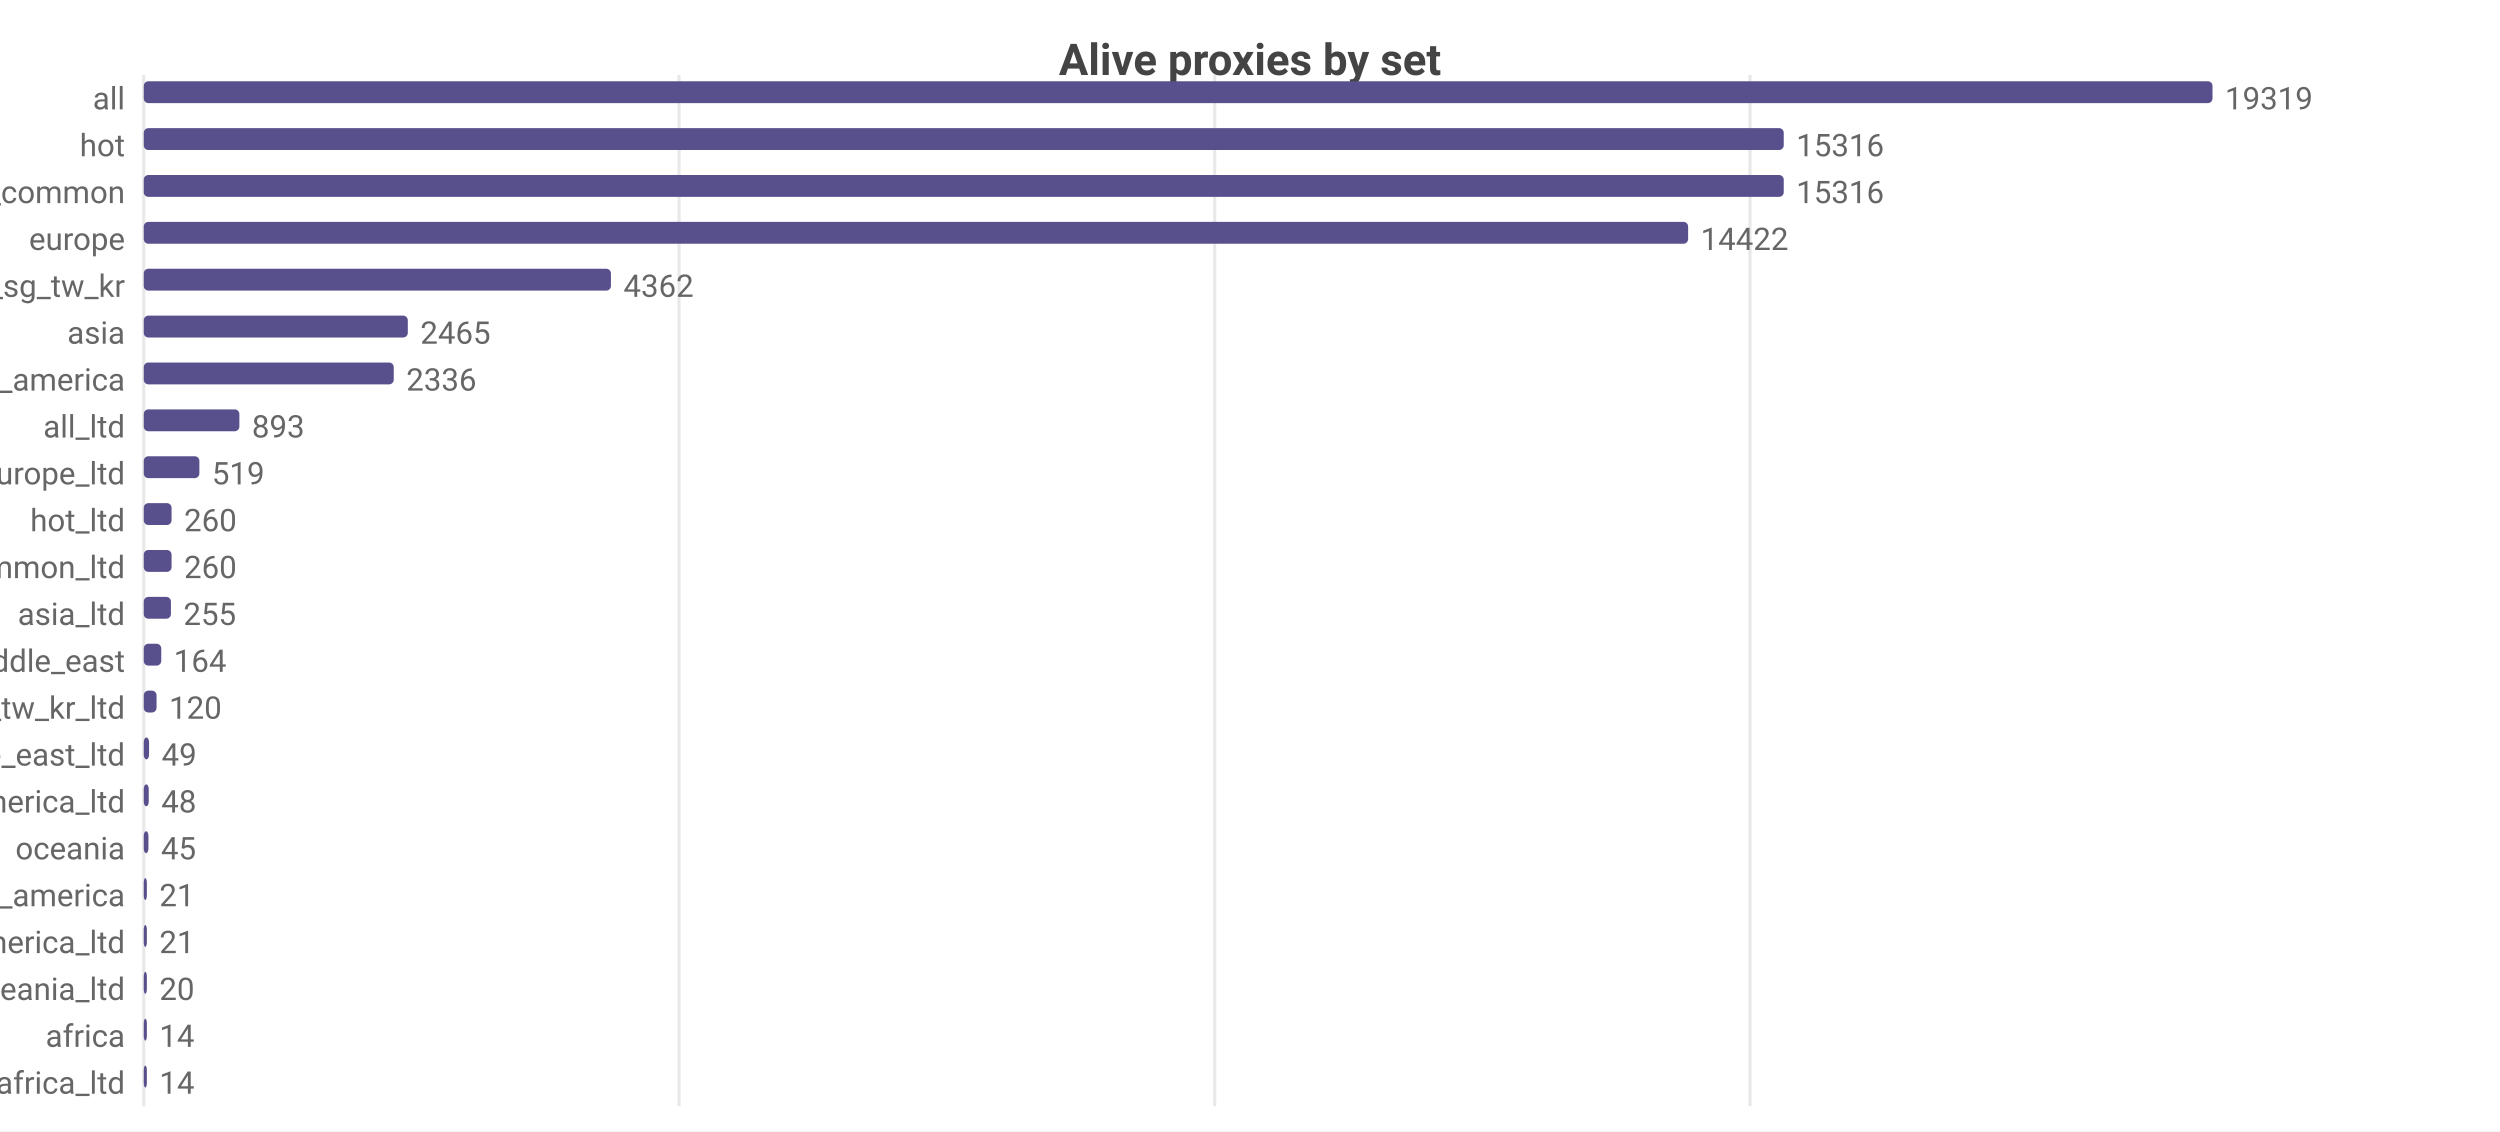
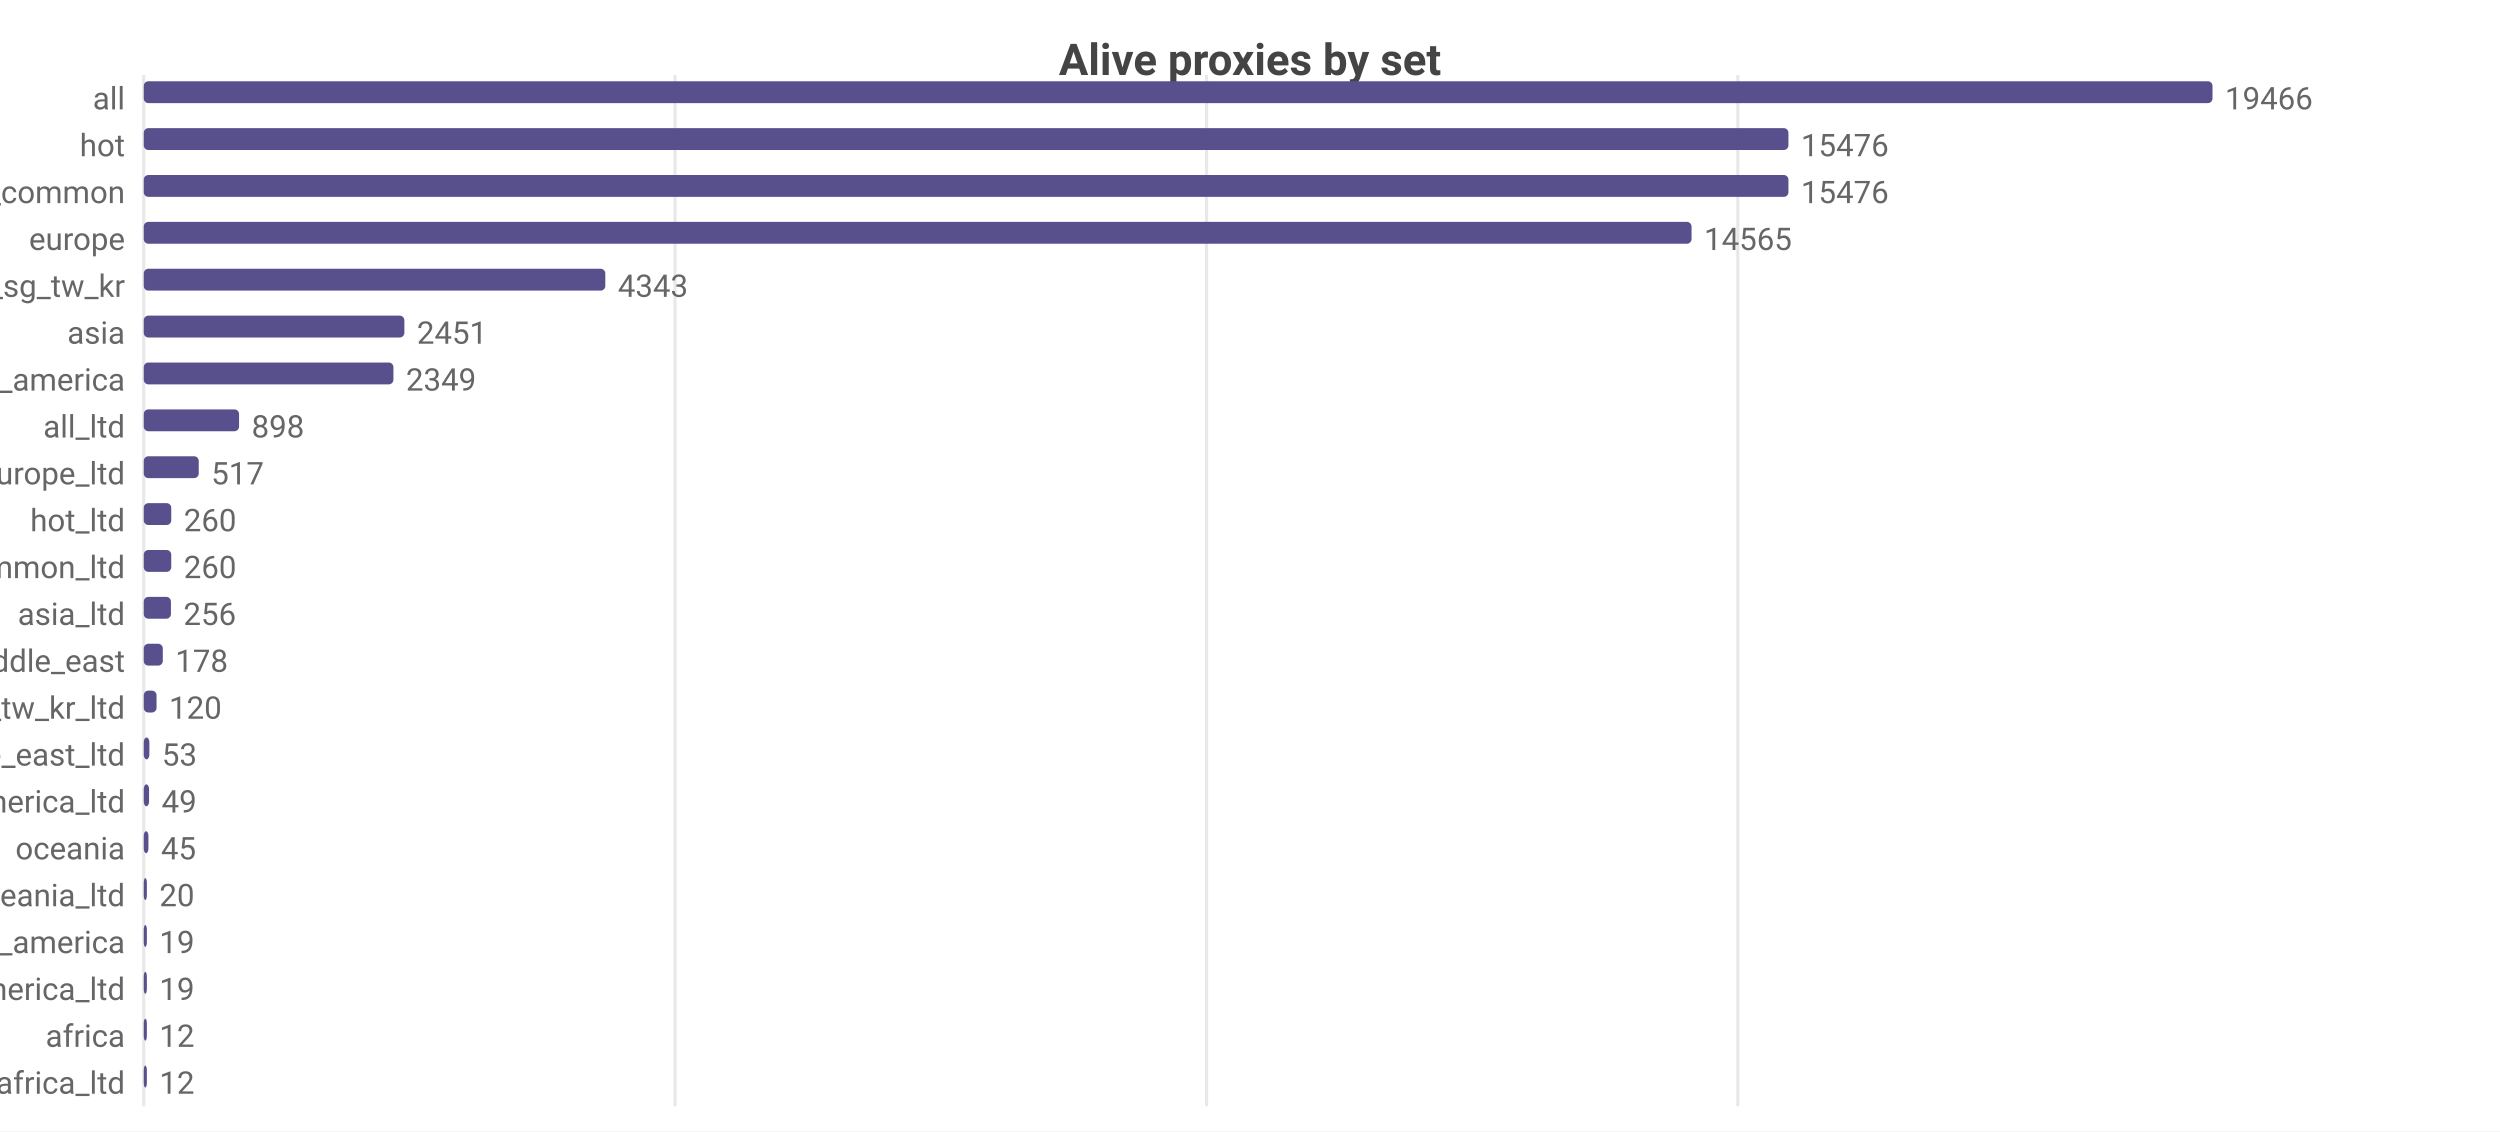
<svg xmlns="http://www.w3.org/2000/svg" width="800" height="362" viewBox="0 0 800 362">
  <rect width="800" height="362" fill="#ffffff" />
  <style>text{font-family:system-ui,-apple-system,'Segoe UI',Roboto,sans-serif}.g{stroke:#e8e8e8;stroke-width:1}.a{stroke:#999;stroke-width:1}.t{font-size:10px;fill:#666}.m{font-size:10px;text-anchor:middle;fill:#666}.e{font-size:10px;text-anchor:end;fill:#666}.l{font-size:11px;fill:#333}.tt{font-size:14px;font-weight:600;text-anchor:middle;fill:#444}.em{font-size:13px;text-anchor:middle;fill:#999}</style>
  <text class="tt" x="400.0" y="24">Alive proxies by set</text>
  <line class="g" x1="46" y1="24" x2="46" y2="354" />
-   <line class="g" x1="217.3" y1="24" x2="217.3" y2="354" />
-   <line class="g" x1="388.7" y1="24" x2="388.7" y2="354" />
-   <line class="g" x1="560.0" y1="24" x2="560.0" y2="354" />
+   <line class="g" x1="216.0" y1="24" x2="216.0" y2="354" />
+   <line class="g" x1="386.1" y1="24" x2="386.1" y2="354" />
+   <line class="g" x1="556.1" y1="24" x2="556.1" y2="354" />
  <text class="e" x="40" y="35">all</text>
  <rect x="46" y="26" width="662" height="7" fill="#58508d" rx="1.5" />
-   <text class="t" x="712" y="35">19319</text>
+   <text class="t" x="712" y="35">19466</text>
  <text class="e" x="40" y="50">hot</text>
-   <rect x="46" y="41" width="524.8" height="7" fill="#58508d" rx="1.5" />
-   <text class="t" x="574.8" y="50">15316</text>
+   <rect x="46" y="41" width="526.3" height="7" fill="#58508d" rx="1.5" />
+   <text class="t" x="576.3" y="50">15476</text>
  <text class="e" x="40" y="65">cn_common</text>
-   <rect x="46" y="56" width="524.8" height="7" fill="#58508d" rx="1.5" />
-   <text class="t" x="574.8" y="65">15316</text>
+   <rect x="46" y="56" width="526.3" height="7" fill="#58508d" rx="1.5" />
+   <text class="t" x="576.3" y="65">15476</text>
  <text class="e" x="40" y="80">europe</text>
-   <rect x="46" y="71" width="494.2" height="7" fill="#58508d" rx="1.5" />
-   <text class="t" x="544.2" y="80">14422</text>
+   <rect x="46" y="71" width="495.3" height="7" fill="#58508d" rx="1.5" />
+   <text class="t" x="545.3" y="80">14565</text>
  <text class="e" x="40" y="95">hk_us_jp_sg_tw_kr</text>
-   <rect x="46" y="86" width="149.5" height="7" fill="#58508d" rx="1.5" />
-   <text class="t" x="199.5" y="95">4362</text>
+   <rect x="46" y="86" width="147.7" height="7" fill="#58508d" rx="1.5" />
+   <text class="t" x="197.7" y="95">4343</text>
  <text class="e" x="40" y="110">asia</text>
-   <rect x="46" y="101" width="84.5" height="7" fill="#58508d" rx="1.5" />
-   <text class="t" x="134.5" y="110">2465</text>
+   <rect x="46" y="101" width="83.4" height="7" fill="#58508d" rx="1.5" />
+   <text class="t" x="133.4" y="110">2451</text>
  <text class="e" x="40" y="125">north_america</text>
-   <rect x="46" y="116" width="80.0" height="7" fill="#58508d" rx="1.5" />
-   <text class="t" x="130.0" y="125">2336</text>
+   <rect x="46" y="116" width="79.9" height="7" fill="#58508d" rx="1.5" />
+   <text class="t" x="129.9" y="125">2349</text>
  <text class="e" x="40" y="140">all_ltd</text>
-   <rect x="46" y="131" width="30.6" height="7" fill="#58508d" rx="1.5" />
-   <text class="t" x="80.6" y="140">893</text>
+   <rect x="46" y="131" width="30.5" height="7" fill="#58508d" rx="1.5" />
+   <text class="t" x="80.5" y="140">898</text>
  <text class="e" x="40" y="155">europe_ltd</text>
-   <rect x="46" y="146" width="17.8" height="7" fill="#58508d" rx="1.5" />
-   <text class="t" x="67.8" y="155">519</text>
+   <rect x="46" y="146" width="17.6" height="7" fill="#58508d" rx="1.5" />
+   <text class="t" x="67.6" y="155">517</text>
  <text class="e" x="40" y="170">hot_ltd</text>
-   <rect x="46" y="161" width="8.9" height="7" fill="#58508d" rx="1.5" />
-   <text class="t" x="58.9" y="170">260</text>
+   <rect x="46" y="161" width="8.8" height="7" fill="#58508d" rx="1.5" />
+   <text class="t" x="58.8" y="170">260</text>
  <text class="e" x="40" y="185">cn_common_ltd</text>
-   <rect x="46" y="176" width="8.9" height="7" fill="#58508d" rx="1.5" />
-   <text class="t" x="58.9" y="185">260</text>
+   <rect x="46" y="176" width="8.8" height="7" fill="#58508d" rx="1.5" />
+   <text class="t" x="58.8" y="185">260</text>
  <text class="e" x="40" y="200">asia_ltd</text>
  <rect x="46" y="191" width="8.7" height="7" fill="#58508d" rx="1.5" />
-   <text class="t" x="58.7" y="200">255</text>
+   <text class="t" x="58.7" y="200">256</text>
  <text class="e" x="40" y="215">middle_east</text>
-   <rect x="46" y="206" width="5.6" height="7" fill="#58508d" rx="1.5" />
-   <text class="t" x="55.6" y="215">164</text>
+   <rect x="46" y="206" width="6.1" height="7" fill="#58508d" rx="1.5" />
+   <text class="t" x="56.1" y="215">178</text>
  <text class="e" x="40" y="230">hk_us_jp_sg_tw_kr_ltd</text>
  <rect x="46" y="221" width="4.1" height="7" fill="#58508d" rx="1.5" />
  <text class="t" x="54.1" y="230">120</text>
  <text class="e" x="40" y="245">middle_east_ltd</text>
-   <rect x="46" y="236" width="1.7" height="7" fill="#58508d" rx="1.5" />
-   <text class="t" x="51.7" y="245">49</text>
+   <rect x="46" y="236" width="1.8" height="7" fill="#58508d" rx="1.5" />
+   <text class="t" x="51.8" y="245">53</text>
  <text class="e" x="40" y="260">north_america_ltd</text>
-   <rect x="46" y="251" width="1.6" height="7" fill="#58508d" rx="1.5" />
-   <text class="t" x="51.6" y="260">48</text>
+   <rect x="46" y="251" width="1.7" height="7" fill="#58508d" rx="1.5" />
+   <text class="t" x="51.7" y="260">49</text>
  <text class="e" x="40" y="275">oceania</text>
  <rect x="46" y="266" width="1.5" height="7" fill="#58508d" rx="1.5" />
  <text class="t" x="51.5" y="275">45</text>
-   <text class="e" x="40" y="290">south_america</text>
+   <text class="e" x="40" y="290">oceania_ltd</text>
  <rect x="46" y="281" width="1" height="7" fill="#58508d" rx="1.5" />
-   <text class="t" x="51" y="290">21</text>
-   <text class="e" x="40" y="305">south_america_ltd</text>
+   <text class="t" x="51" y="290">20</text>
+   <text class="e" x="40" y="305">south_america</text>
  <rect x="46" y="296" width="1" height="7" fill="#58508d" rx="1.5" />
-   <text class="t" x="51" y="305">21</text>
-   <text class="e" x="40" y="320">oceania_ltd</text>
+   <text class="t" x="51" y="305">19</text>
+   <text class="e" x="40" y="320">south_america_ltd</text>
  <rect x="46" y="311" width="1" height="7" fill="#58508d" rx="1.5" />
-   <text class="t" x="51" y="320">20</text>
+   <text class="t" x="51" y="320">19</text>
  <text class="e" x="40" y="335">africa</text>
  <rect x="46" y="326" width="1" height="7" fill="#58508d" rx="1.5" />
-   <text class="t" x="51" y="335">14</text>
+   <text class="t" x="51" y="335">12</text>
  <text class="e" x="40" y="350">africa_ltd</text>
  <rect x="46" y="341" width="1" height="7" fill="#58508d" rx="1.5" />
-   <text class="t" x="51" y="350">14</text>
+   <text class="t" x="51" y="350">12</text>
</svg>
